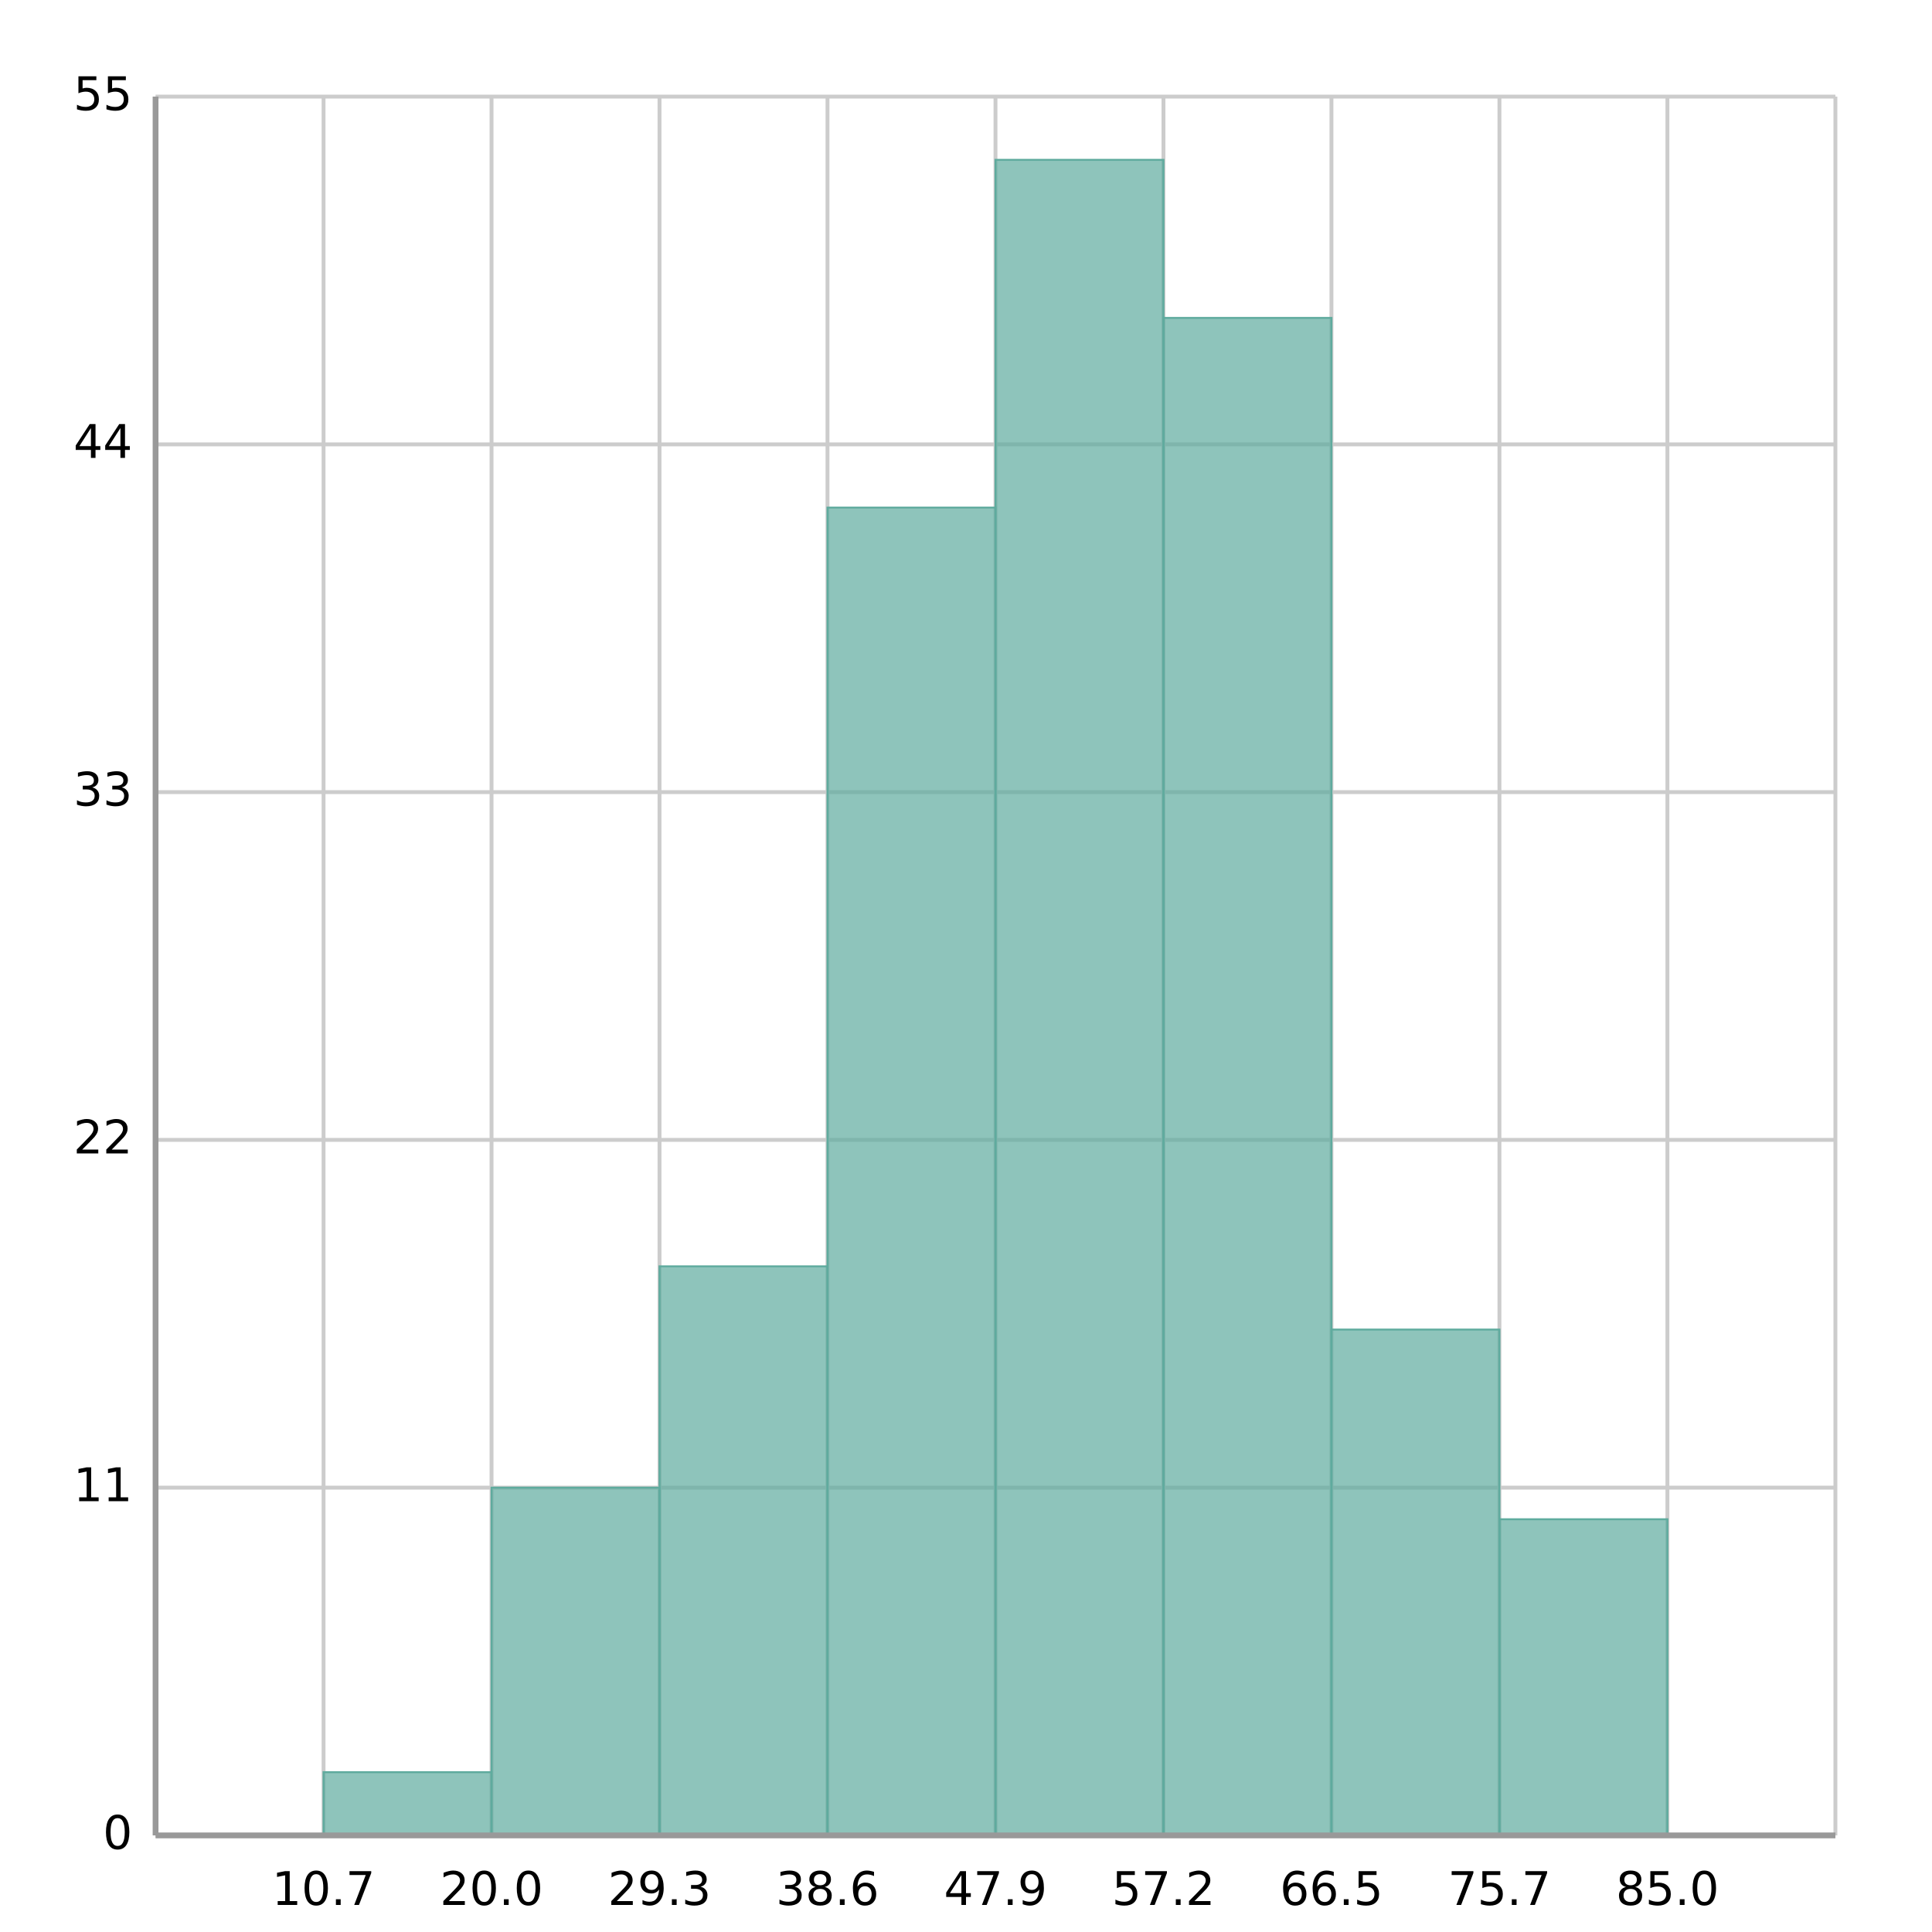
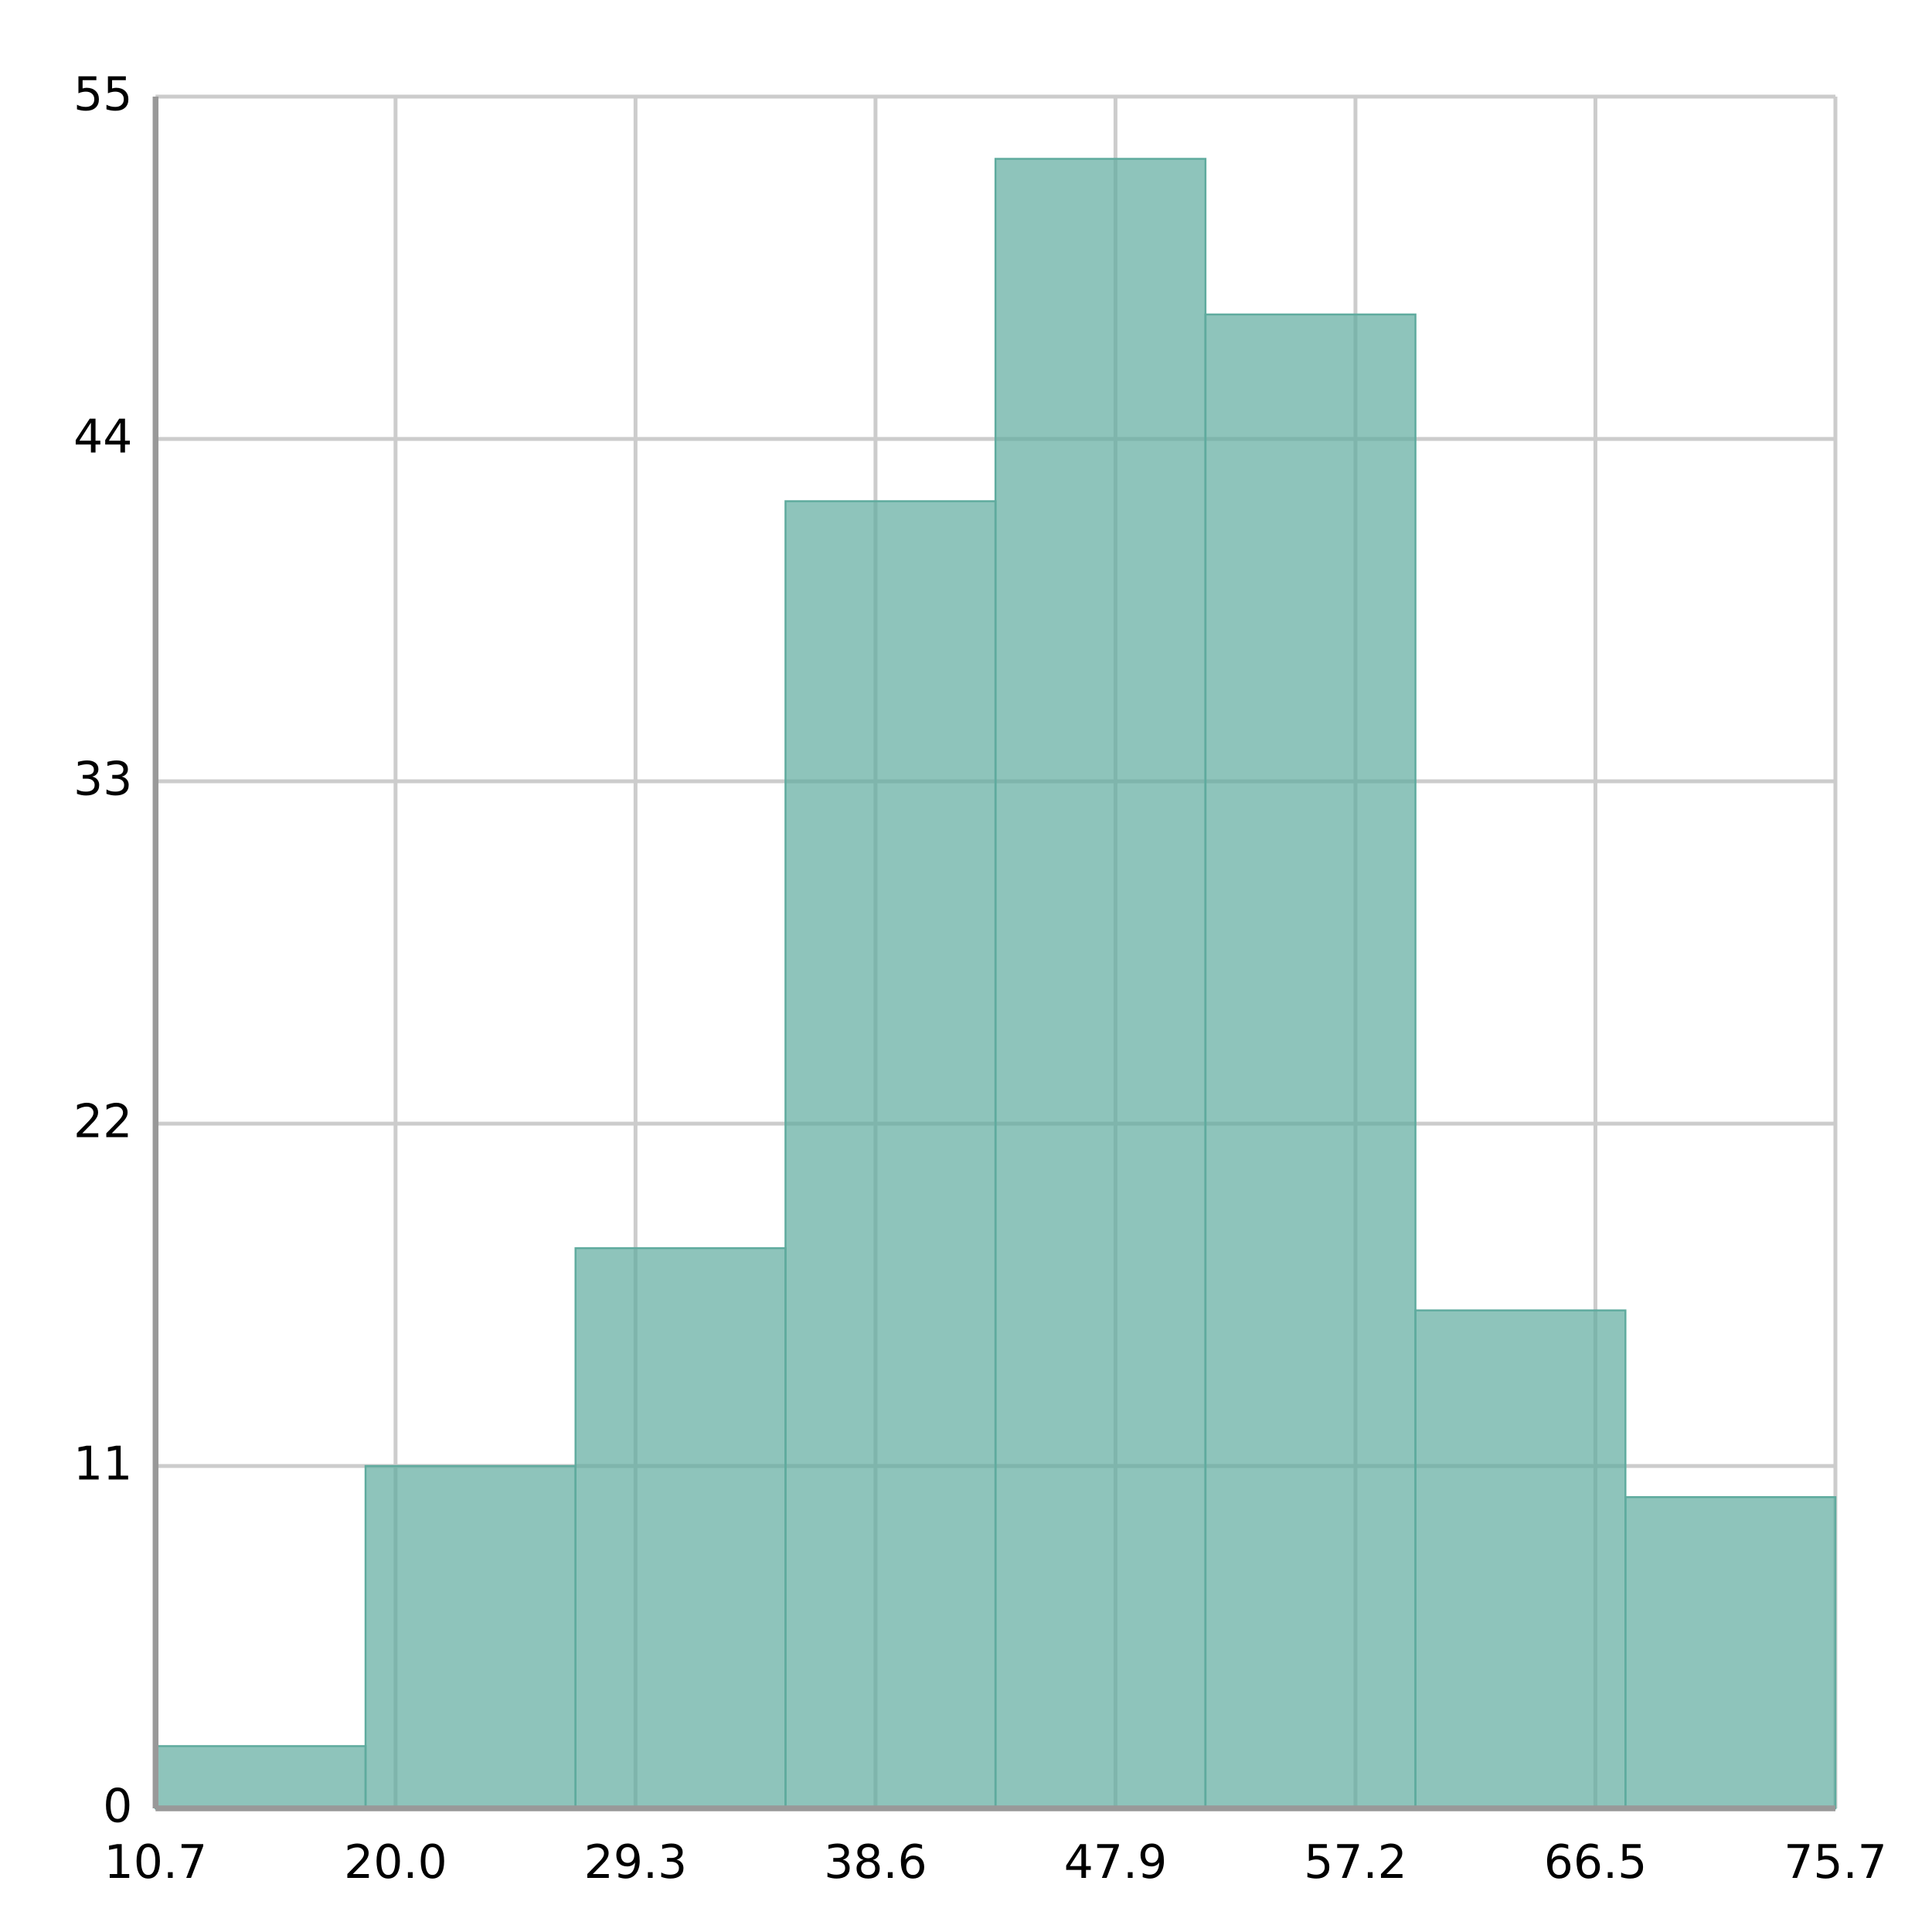
<svg xmlns="http://www.w3.org/2000/svg" width="500" height="500" viewBox="0 0 500 500">
  <path fill="#FFFFFF" d="M0 0 h500 v500 h-500 v-500Z" />
  <defs>
    <clipPath id="plot-clip">
-       <rect x="0" y="0" width="434.74" height="450.0" />
+       <rect x="0" y="0" width="434.74" height="443.0" />
    </clipPath>
  </defs>
  <g>
-     <path stroke="#cccccc" stroke-dasharray="None" d="M0 0.0 h434.74 M0 90.0 h434.74 M0 180.0 h434.74 M0 270.0 h434.74 M0 360.0 h434.74 M0 450.0 h434.74" transform="translate(40.26, 25.0)" />
+     <path stroke="#cccccc" stroke-dasharray="None" d="M0 0.0 h434.74 M0 88.6 h434.74 M0 177.2 h434.74 M0 265.8 h434.74 M0 354.4 h434.74 M0 443.0 h434.74" transform="translate(40.26, 25.0)" />
    <g font-size="12" font-family="DejaVu Sans, sans-serif" fill="#000000" transform="translate(34.26, 25.0)">
      <text x="0" y="0.0" transform="translate(-15.26, 3.5)">55</text>
-       <text x="0" y="90.0" transform="translate(-15.26, 3.5)">44</text>
-       <text x="0" y="180.0" transform="translate(-15.26, 3.5)">33</text>
-       <text x="0" y="270.0" transform="translate(-15.26, 3.5)">22</text>
-       <text x="0" y="360.0" transform="translate(-15.26, 3.5)">11</text>
-       <text x="0" y="450.0" transform="translate(-7.63, 3.5)">0</text>
+       <text x="0" y="88.6" transform="translate(-15.26, 3.5)">44</text>
+       <text x="0" y="177.2" transform="translate(-15.26, 3.5)">33</text>
+       <text x="0" y="265.8" transform="translate(-15.26, 3.5)">22</text>
+       <text x="0" y="354.4" transform="translate(-15.26, 3.5)">11</text>
+       <text x="0" y="443.0" transform="translate(-7.63, 3.5)">0</text>
    </g>
  </g>
  <g>
-     <path stroke="#cccccc" stroke-dasharray="None" d="M0.0 0 v450.0 M43.474 0 v450.0 M86.948 0 v450.0 M130.422 0 v450.0 M173.896 0 v450.0 M217.37 0 v450.0 M260.844 0 v450.0 M304.318 0 v450.0 M347.792 0 v450.0 M391.266 0 v450.0 M434.74 0 v450.0" transform="translate(40.26, 25.0)" />
+     <path stroke="#cccccc" stroke-dasharray="None" d="M0.0 0 v443.0 M62.106 0 v443.0 M124.211 0 v443.0 M186.317 0 v443.0 M248.423 0 v443.0 M310.529 0 v443.0 M372.634 0 v443.0 M434.74 0 v443.0" transform="translate(40.26, 25.0)" />
    <g font-size="12" font-family="DejaVu Sans, sans-serif" fill="#000000" transform="translate(40.26, 43.0)">
-       <text x="0.0" y="450.0" transform="translate(-1.905, 0)"> </text>
-       <text x="43.474" y="450.0" transform="translate(-13.35, 0)">10.7</text>
-       <text x="86.948" y="450.0" transform="translate(-13.35, 0)">20.0</text>
-       <text x="130.422" y="450.0" transform="translate(-13.35, 0)">29.3</text>
-       <text x="173.896" y="450.0" transform="translate(-13.35, 0)">38.6</text>
-       <text x="217.37" y="450.0" transform="translate(-13.35, 0)">47.9</text>
-       <text x="260.844" y="450.0" transform="translate(-13.35, 0)">57.2</text>
-       <text x="304.318" y="450.0" transform="translate(-13.35, 0)">66.5</text>
-       <text x="347.792" y="450.0" transform="translate(-13.35, 0)">75.7</text>
-       <text x="391.266" y="450.0" transform="translate(-13.35, 0)">85.0</text>
-       <text x="434.74" y="450.0" transform="translate(-1.905, 0)"> </text>
+       <text x="0.0" y="443.0" transform="translate(-13.35, 0)">10.7</text>
+       <text x="62.106" y="443.0" transform="translate(-13.35, 0)">20.0</text>
+       <text x="124.211" y="443.0" transform="translate(-13.35, 0)">29.3</text>
+       <text x="186.317" y="443.0" transform="translate(-13.35, 0)">38.6</text>
+       <text x="248.423" y="443.0" transform="translate(-13.35, 0)">47.9</text>
+       <text x="310.529" y="443.0" transform="translate(-13.35, 0)">57.2</text>
+       <text x="372.634" y="443.0" transform="translate(-13.35, 0)">66.5</text>
+       <text x="434.74" y="443.0" transform="translate(-13.35, 0)">75.7</text>
    </g>
  </g>
  <g>
-     <rect x="83.734" y="458.636" width="43.474" height="16.364" fill="#5fab9e" fill-opacity="0.7" stroke="#5fab9e" stroke-width="0.5" />
-     <rect x="127.208" y="385.0" width="43.474" height="90.0" fill="#5fab9e" fill-opacity="0.7" stroke="#5fab9e" stroke-width="0.5" />
-     <rect x="170.682" y="327.727" width="43.474" height="147.273" fill="#5fab9e" fill-opacity="0.7" stroke="#5fab9e" stroke-width="0.5" />
-     <rect x="214.156" y="131.364" width="43.474" height="343.636" fill="#5fab9e" fill-opacity="0.7" stroke="#5fab9e" stroke-width="0.5" />
-     <rect x="257.63" y="41.364" width="43.474" height="433.636" fill="#5fab9e" fill-opacity="0.7" stroke="#5fab9e" stroke-width="0.5" />
-     <rect x="301.104" y="82.273" width="43.474" height="392.727" fill="#5fab9e" fill-opacity="0.7" stroke="#5fab9e" stroke-width="0.5" />
-     <rect x="344.578" y="344.091" width="43.474" height="130.909" fill="#5fab9e" fill-opacity="0.7" stroke="#5fab9e" stroke-width="0.5" />
-     <rect x="388.052" y="393.182" width="43.474" height="81.818" fill="#5fab9e" fill-opacity="0.7" stroke="#5fab9e" stroke-width="0.5" />
+     <rect x="40.26" y="451.891" width="54.343" height="16.109" fill="#5fab9e" fill-opacity="0.7" stroke="#5fab9e" stroke-width="0.5" />
+     <rect x="94.602" y="379.4" width="54.343" height="88.6" fill="#5fab9e" fill-opacity="0.7" stroke="#5fab9e" stroke-width="0.5" />
+     <rect x="148.945" y="323.018" width="54.343" height="144.982" fill="#5fab9e" fill-opacity="0.7" stroke="#5fab9e" stroke-width="0.5" />
+     <rect x="203.287" y="129.709" width="54.343" height="338.291" fill="#5fab9e" fill-opacity="0.7" stroke="#5fab9e" stroke-width="0.5" />
+     <rect x="257.63" y="41.109" width="54.343" height="426.891" fill="#5fab9e" fill-opacity="0.7" stroke="#5fab9e" stroke-width="0.5" />
+     <rect x="311.972" y="81.382" width="54.343" height="386.618" fill="#5fab9e" fill-opacity="0.7" stroke="#5fab9e" stroke-width="0.5" />
+     <rect x="366.315" y="339.127" width="54.343" height="128.873" fill="#5fab9e" fill-opacity="0.7" stroke="#5fab9e" stroke-width="0.5" />
+     <rect x="420.658" y="387.455" width="54.343" height="80.545" fill="#5fab9e" fill-opacity="0.7" stroke="#5fab9e" stroke-width="0.5" />
  </g>
-   <path d="M40.26 25.0 v450.0 M40.26 475.0 h434.74" stroke="#999" stroke-width="1.5" fill="none" />
+   <path d="M40.26 25.0 v443.0 M40.26 468.0 h434.74" stroke="#999" stroke-width="1.5" fill="none" />
</svg>
